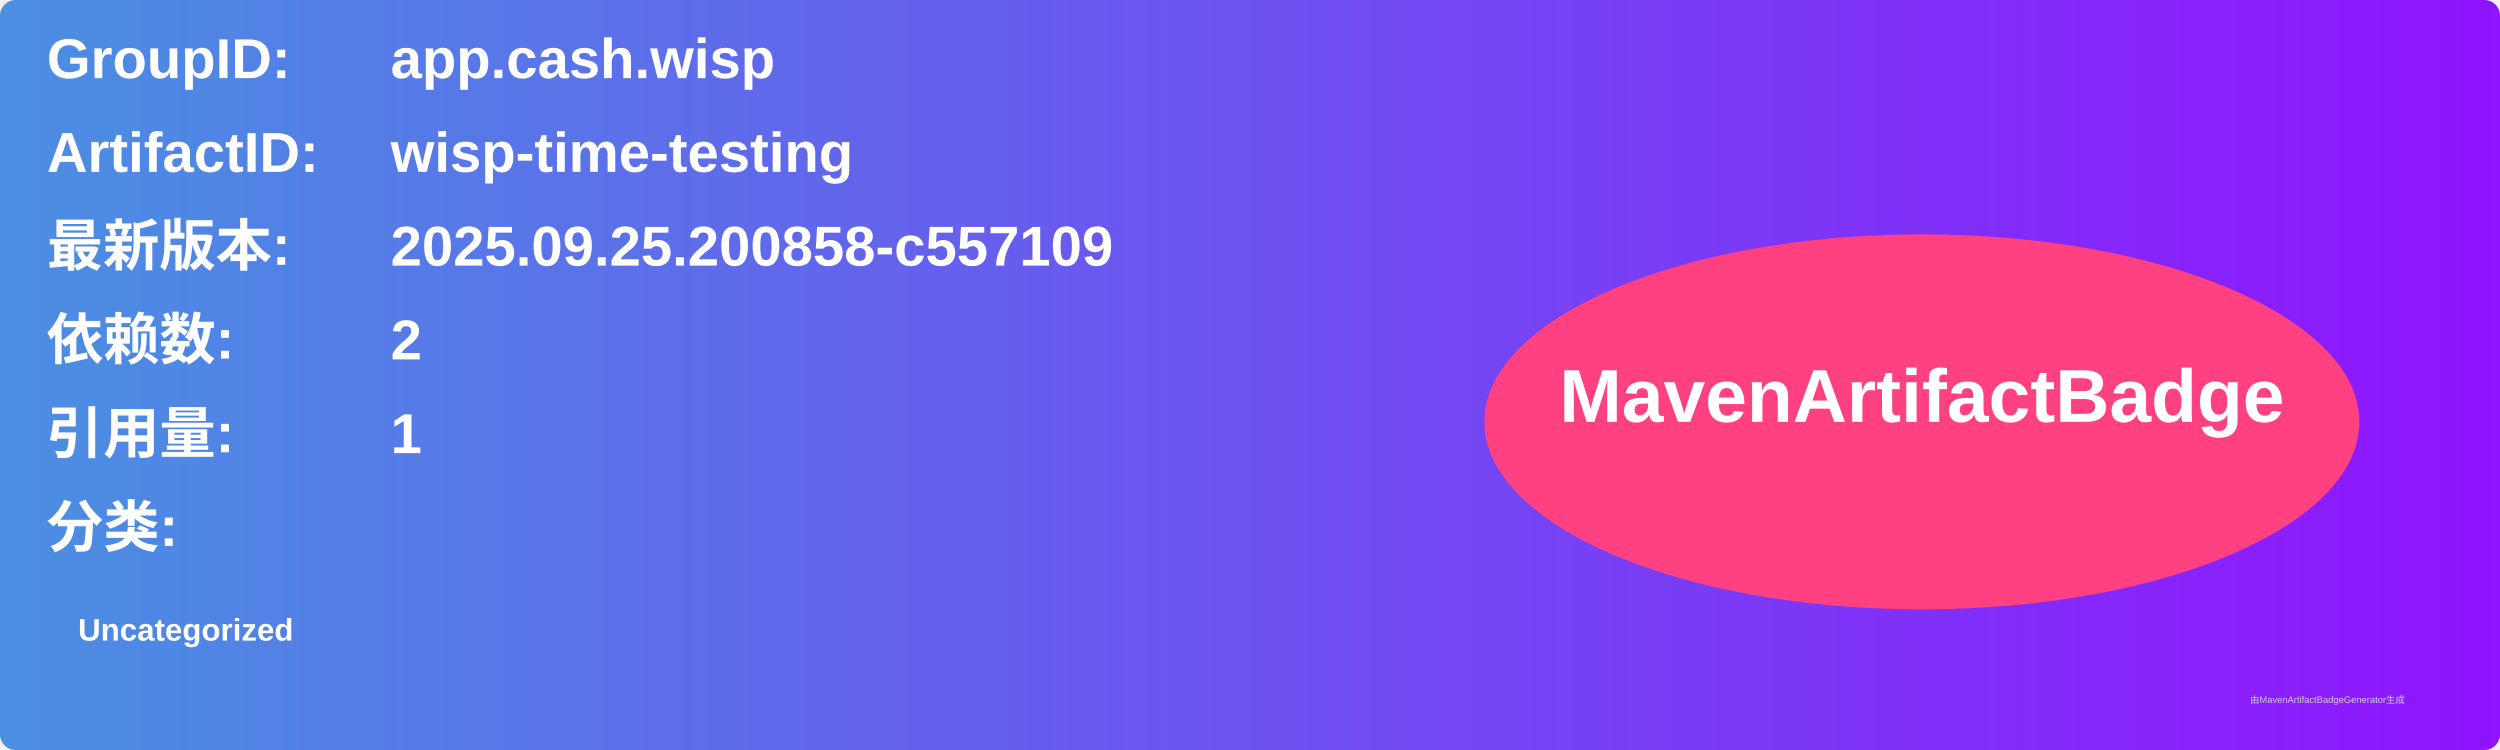
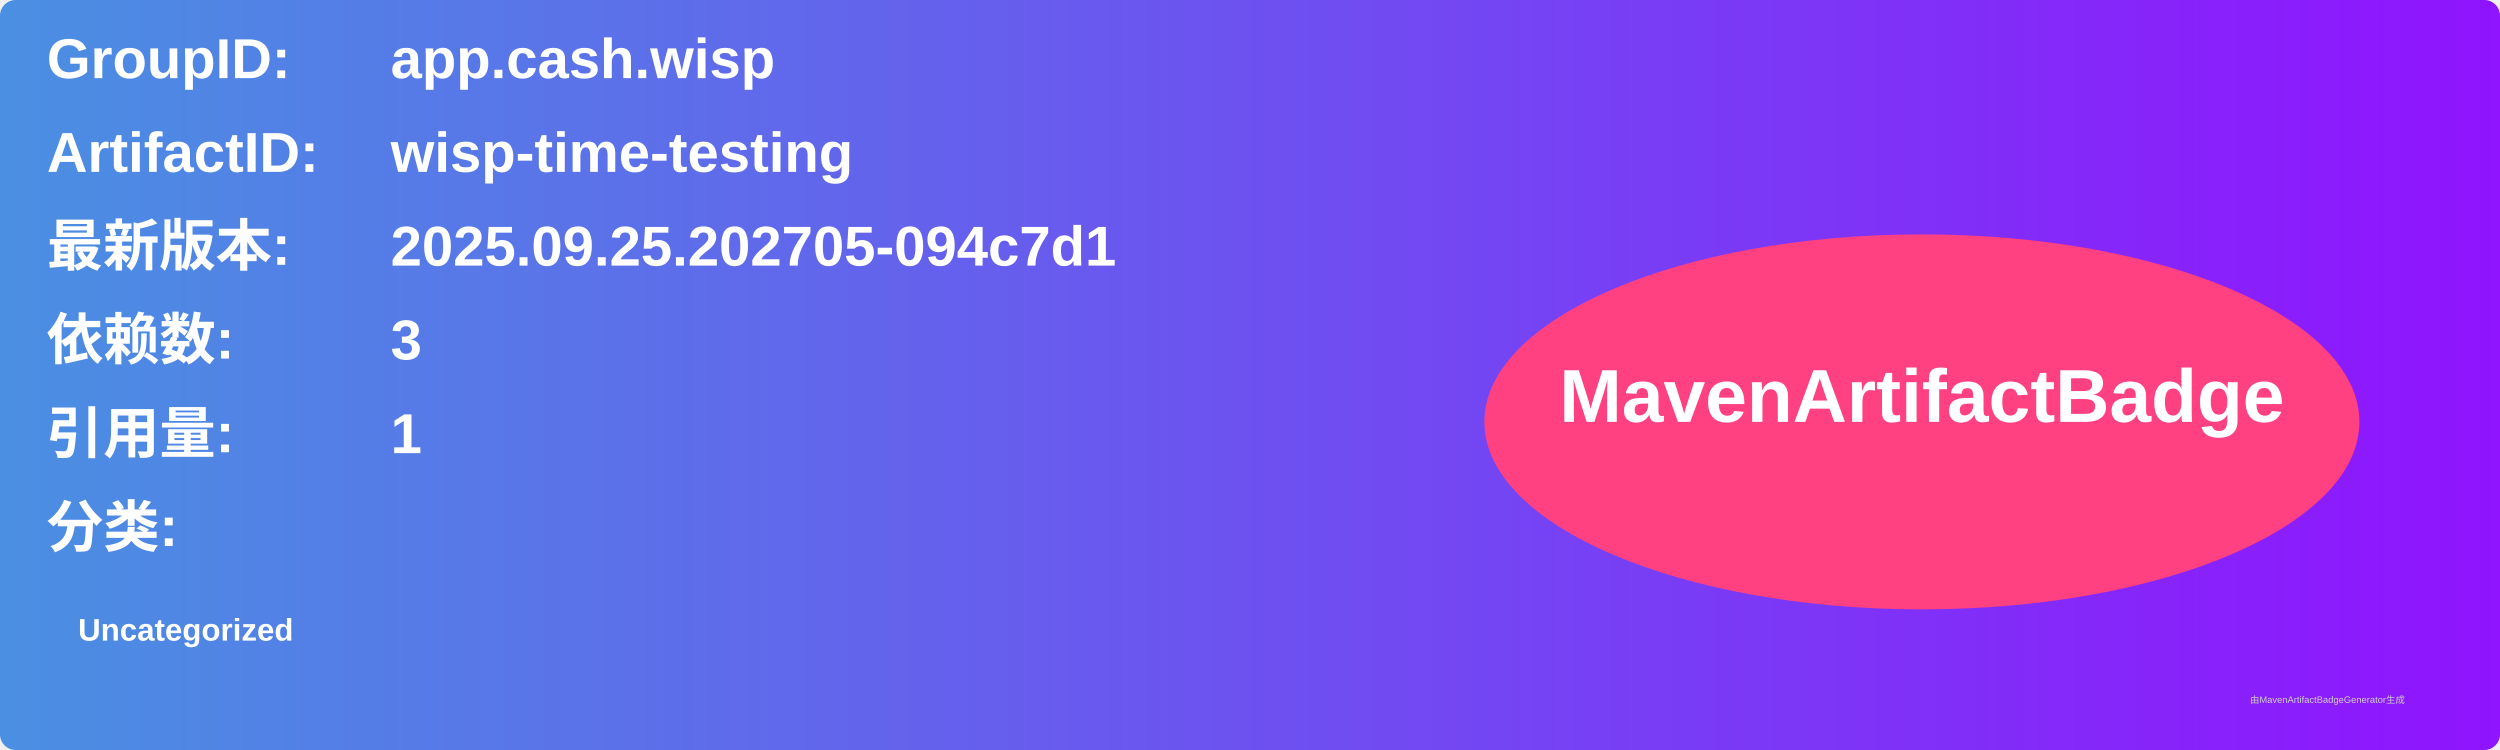
<svg xmlns="http://www.w3.org/2000/svg" width="800" height="240" viewBox="0 0 800 240">
  <linearGradient id="grad" x1="0%" y1="0%" x2="100%" y2="0%">
    <stop offset="0%" stop-color="#4a90e2" />
    <stop offset="100%" stop-color="#9013fe" />
  </linearGradient>
  <rect width="100%" height="100%" rx="5" ry="5" fill="url(#grad)" />
  <g transform="translate(15, 15)">
    <text x="0" y="10" font-family="Arial" font-size="18" fill="white" font-weight="bold" width="260">GroupID:</text>
    <text x="110" y="10" font-family="Arial" font-size="18" fill="white" font-weight="bold" width="460">app.cash.wisp</text>
    <text x="0" y="40" font-family="Arial" font-size="18" fill="white" font-weight="bold" width="260">ArtifactID:</text>
    <text x="110" y="40" font-family="Arial" font-size="18" fill="white" font-weight="bold" width="460">wisp-time-testing</text>
    <text x="0" y="70" font-family="Arial" font-size="18" fill="white" font-weight="bold">最新版本:</text>
    <text x="110" y="70" font-family="Arial" font-size="18" fill="white" font-weight="bold">
-       <tspan font-weight="bold">2025.09.25.200858-c557109</tspan>
+       <tspan font-weight="bold">2025.09.25.202705-094c7d1</tspan>
    </text>
    <text x="0" y="100" font-family="Arial" font-size="18" fill="white" font-weight="bold">依赖数: </text>
    <text x="110" y="100" font-family="Arial" font-size="18" fill="white">
-       <tspan font-weight="bold">2</tspan>
+       <tspan font-weight="bold">3</tspan>
    </text>
    <text x="0" y="130" font-family="Arial" font-size="18" fill="white" font-weight="bold">引用量: </text>
    <text x="110" y="130" font-family="Arial" font-size="18" fill="white">
      <tspan font-weight="bold">1</tspan>
    </text>
    <text x="0" y="160" font-family="Arial" font-size="18" fill="white" font-weight="bold">分类:</text>
    <text x="10" y="190" font-family="Arial" font-size="10" fill="white">
      <tspan font-weight="bold">Uncategorized</tspan>
    </text>
    <ellipse cx="600" cy="120" rx="140" ry="60" fill="#ff4081" />
    <text x="600" y="120" text-anchor="middle" font-family="Arial" font-size="24" fill="white" font-weight="bold">MavenArtifactBadge</text>
  </g>
  <text x="720" y="225" font-family="Arial" font-size="3" fill="#d0d0d0">由MavenArtifactBadgeGenerator生成</text>
</svg>
